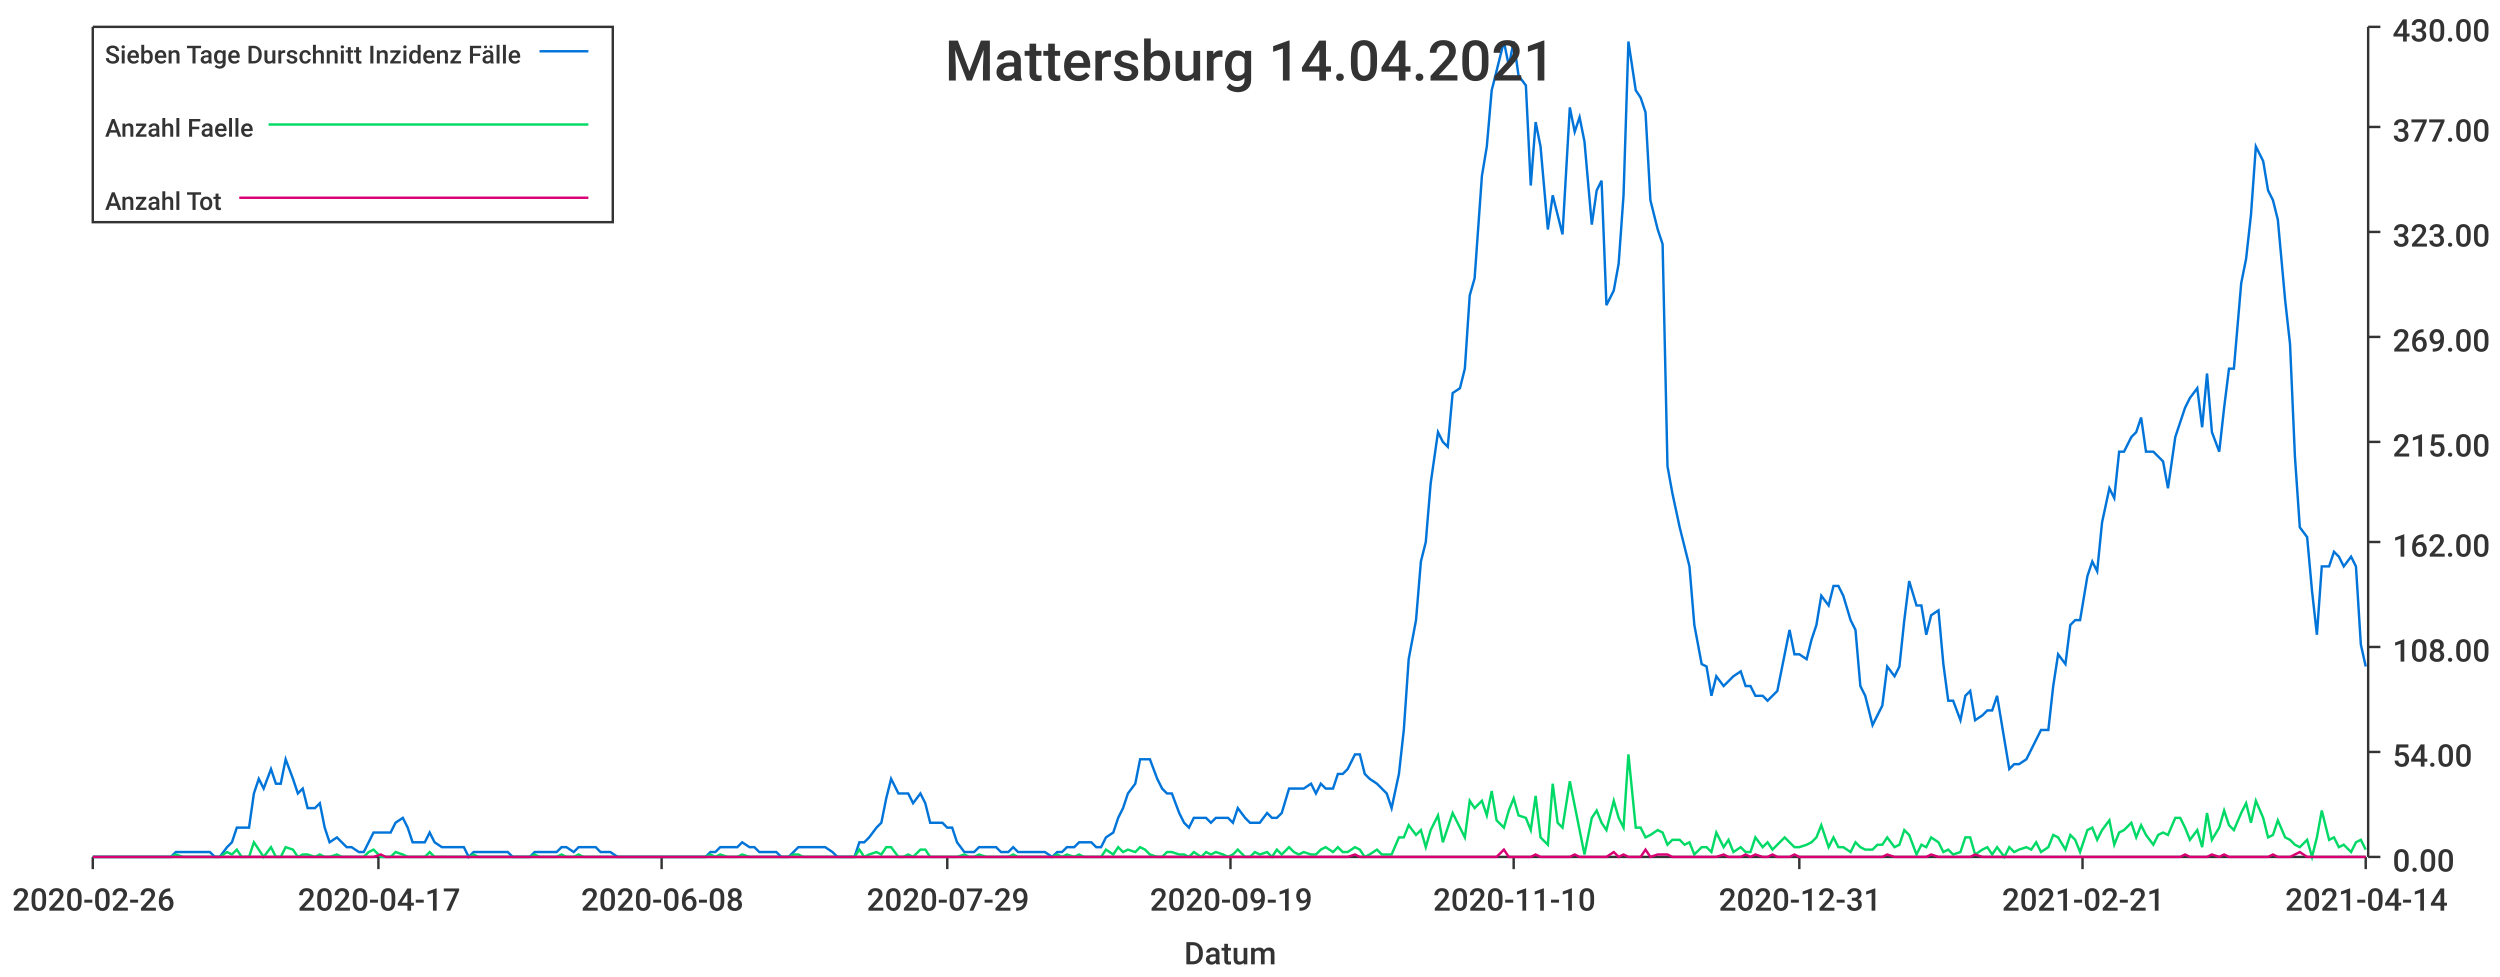
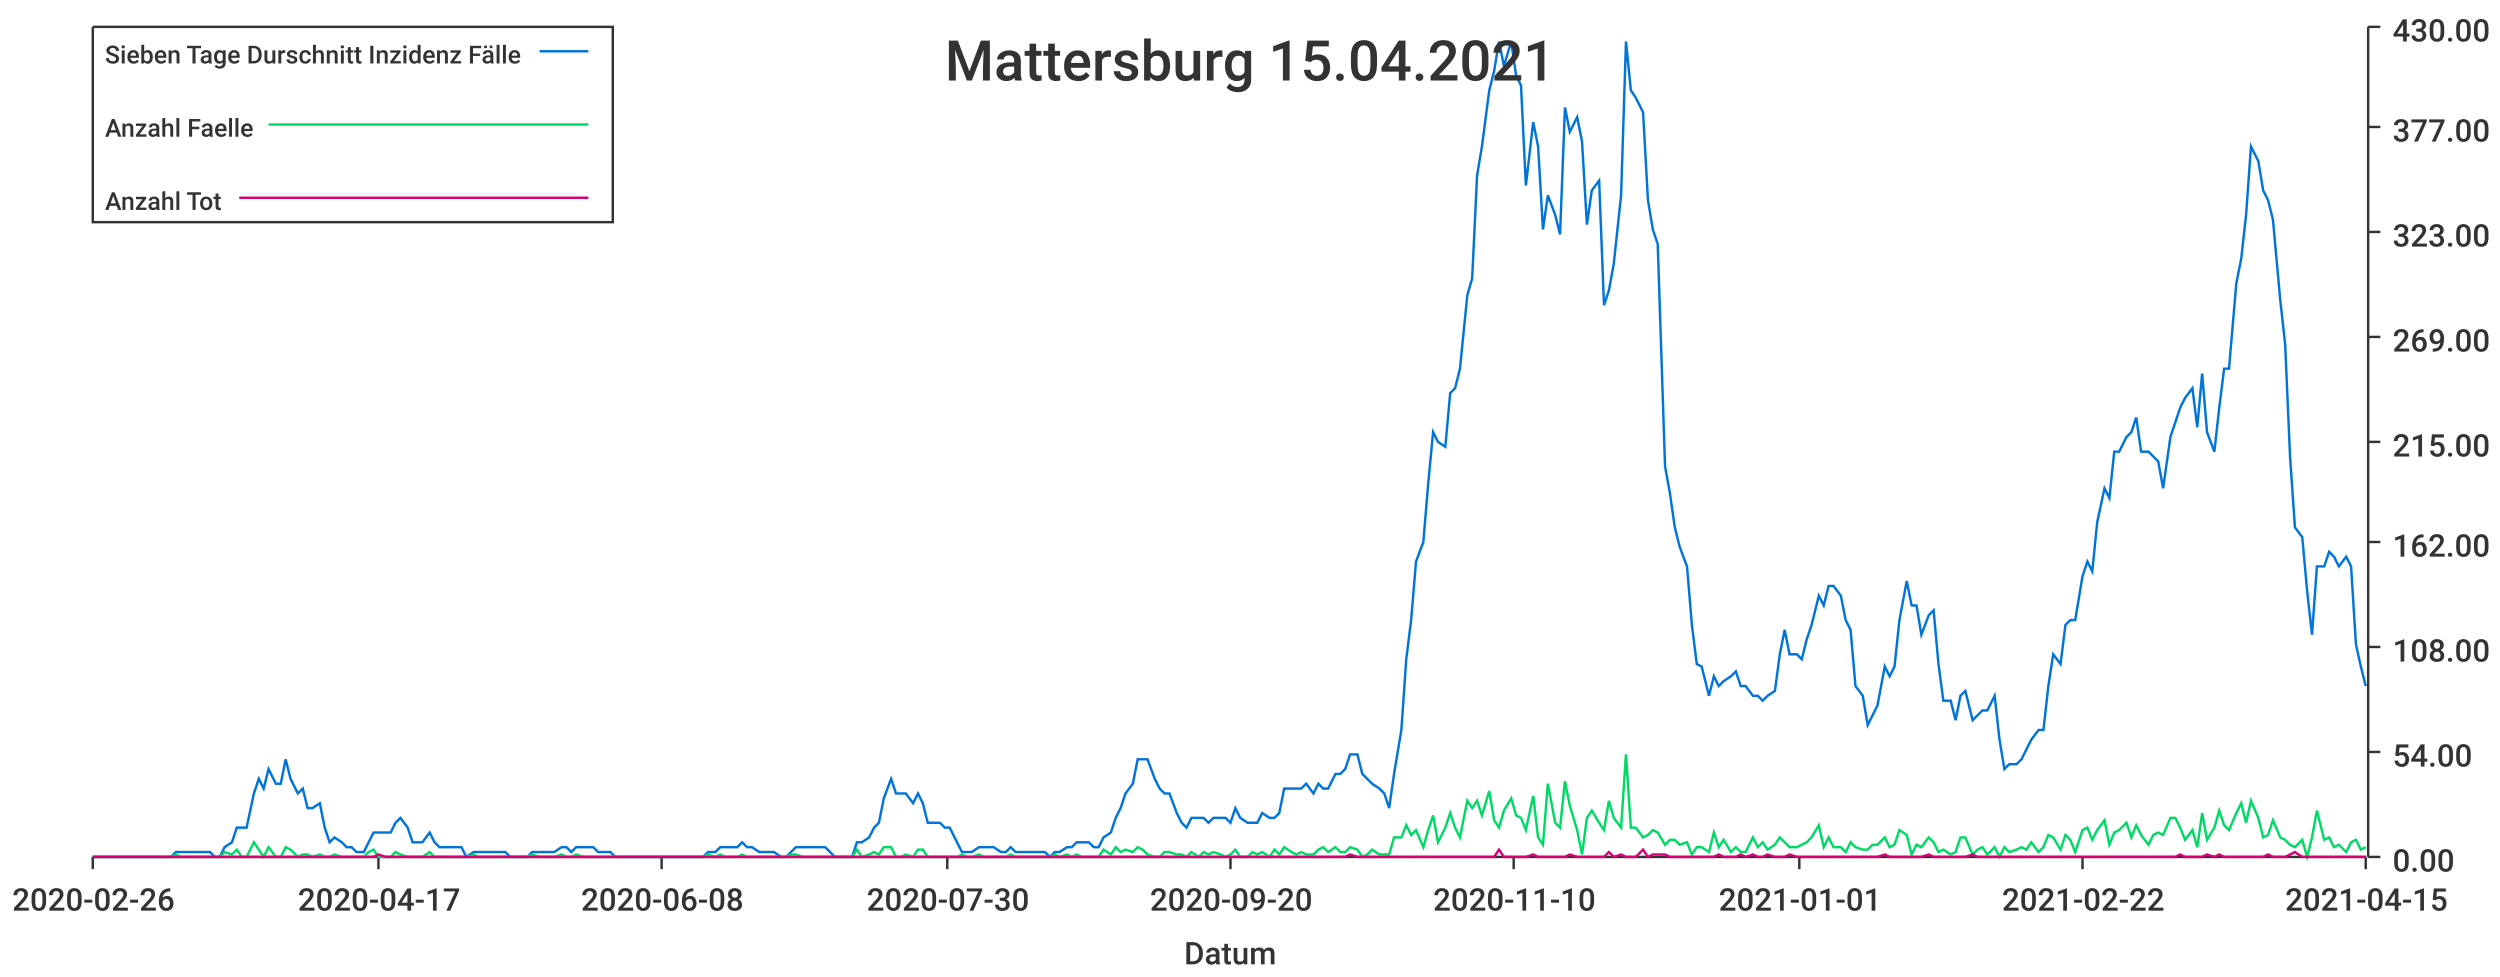
<svg xmlns="http://www.w3.org/2000/svg" width="1024" height="400">\n<path d="M 0 0 L 1024 0 L 1024 400 L 0 400 L 0 0" style="stroke-width:0;stroke:rgba(255,255,255,1.0);fill:rgba(255,255,255,1.0)" />
  <path d="M 38 11 L 969 11 L 969 351 L 38 351 L 38 11" style="stroke-width:0;stroke:rgba(255,255,255,1.0);fill:rgba(255,255,255,1.0)" />
  <path d="M 38 351 L 969 351" style="stroke-width:1;stroke:rgba(51,51,51,1.0);fill:none" />
  <path d="M 38 351 L 38 356" style="stroke-width:1;stroke:rgba(51,51,51,1.0);fill:none" />
  <text x="5" y="373" style="stroke-width:0;stroke:none;fill:rgba(51,51,51,1.0);font-size:12.8px;font-family:'Roboto Medium',sans-serif">2020-02-26</text>
  <path d="M 155 351 L 155 356" style="stroke-width:1;stroke:rgba(51,51,51,1.0);fill:none" />
  <text x="122" y="373" style="stroke-width:0;stroke:none;fill:rgba(51,51,51,1.0);font-size:12.8px;font-family:'Roboto Medium',sans-serif">2020-04-17</text>
  <path d="M 271 351 L 271 356" style="stroke-width:1;stroke:rgba(51,51,51,1.0);fill:none" />
  <text x="238" y="373" style="stroke-width:0;stroke:none;fill:rgba(51,51,51,1.0);font-size:12.8px;font-family:'Roboto Medium',sans-serif">2020-06-08</text>
  <path d="M 388 351 L 388 356" style="stroke-width:1;stroke:rgba(51,51,51,1.0);fill:none" />
-   <text x="355" y="373" style="stroke-width:0;stroke:none;fill:rgba(51,51,51,1.0);font-size:12.8px;font-family:'Roboto Medium',sans-serif">2020-07-29</text>
+   <text x="355" y="373" style="stroke-width:0;stroke:none;fill:rgba(51,51,51,1.0);font-size:12.8px;font-family:'Roboto Medium',sans-serif">2020-07-30</text>
  <path d="M 504 351 L 504 356" style="stroke-width:1;stroke:rgba(51,51,51,1.0);fill:none" />
-   <text x="471" y="373" style="stroke-width:0;stroke:none;fill:rgba(51,51,51,1.0);font-size:12.8px;font-family:'Roboto Medium',sans-serif">2020-09-19</text>
+   <text x="471" y="373" style="stroke-width:0;stroke:none;fill:rgba(51,51,51,1.0);font-size:12.8px;font-family:'Roboto Medium',sans-serif">2020-09-20</text>
  <path d="M 620 351 L 620 356" style="stroke-width:1;stroke:rgba(51,51,51,1.0);fill:none" />
  <text x="587" y="373" style="stroke-width:0;stroke:none;fill:rgba(51,51,51,1.0);font-size:12.8px;font-family:'Roboto Medium',sans-serif">2020-11-10</text>
  <path d="M 737 351 L 737 356" style="stroke-width:1;stroke:rgba(51,51,51,1.0);fill:none" />
-   <text x="704" y="373" style="stroke-width:0;stroke:none;fill:rgba(51,51,51,1.0);font-size:12.8px;font-family:'Roboto Medium',sans-serif">2020-12-31</text>
+   <text x="704" y="373" style="stroke-width:0;stroke:none;fill:rgba(51,51,51,1.0);font-size:12.8px;font-family:'Roboto Medium',sans-serif">2021-01-01</text>
  <path d="M 853 351 L 853 356" style="stroke-width:1;stroke:rgba(51,51,51,1.0);fill:none" />
-   <text x="820" y="373" style="stroke-width:0;stroke:none;fill:rgba(51,51,51,1.0);font-size:12.8px;font-family:'Roboto Medium',sans-serif">2021-02-21</text>
+   <text x="820" y="373" style="stroke-width:0;stroke:none;fill:rgba(51,51,51,1.0);font-size:12.8px;font-family:'Roboto Medium',sans-serif">2021-02-22</text>
  <path d="M 969 351 L 969 356" style="stroke-width:1;stroke:rgba(51,51,51,1.0);fill:none" />
-   <text x="936" y="373" style="stroke-width:0;stroke:none;fill:rgba(51,51,51,1.0);font-size:12.8px;font-family:'Roboto Medium',sans-serif">2021-04-14</text>
+   <text x="936" y="373" style="stroke-width:0;stroke:none;fill:rgba(51,51,51,1.0);font-size:12.8px;font-family:'Roboto Medium',sans-serif">2021-04-15</text>
  <text x="485" y="395" style="stroke-width:0;stroke:none;fill:rgba(51,51,51,1.0);font-size:12.8px;font-family:'Roboto Medium',sans-serif">Datum</text>
  <path d="M 970 351 L 970 11" style="stroke-width:1;stroke:rgba(51,51,51,1.0);fill:none" />
  <path d="M 970 351 L 975 351" style="stroke-width:1;stroke:rgba(51,51,51,1.0);fill:none" />
  <text x="980" y="357" style="stroke-width:0;stroke:none;fill:rgba(51,51,51,1.0);font-size:12.8px;font-family:'Roboto Medium',sans-serif">0.00</text>
  <path d="M 970 308 L 975 308" style="stroke-width:1;stroke:rgba(51,51,51,1.0);fill:none" />
  <text x="980" y="314" style="stroke-width:0;stroke:none;fill:rgba(51,51,51,1.0);font-size:12.8px;font-family:'Roboto Medium',sans-serif">54.00</text>
  <path d="M 970 265 L 975 265" style="stroke-width:1;stroke:rgba(51,51,51,1.0);fill:none" />
  <text x="980" y="271" style="stroke-width:0;stroke:none;fill:rgba(51,51,51,1.0);font-size:12.8px;font-family:'Roboto Medium',sans-serif">108.00</text>
  <path d="M 970 222 L 975 222" style="stroke-width:1;stroke:rgba(51,51,51,1.0);fill:none" />
  <text x="980" y="228" style="stroke-width:0;stroke:none;fill:rgba(51,51,51,1.0);font-size:12.8px;font-family:'Roboto Medium',sans-serif">162.00</text>
  <path d="M 970 181 L 975 181" style="stroke-width:1;stroke:rgba(51,51,51,1.0);fill:none" />
  <text x="980" y="187" style="stroke-width:0;stroke:none;fill:rgba(51,51,51,1.0);font-size:12.8px;font-family:'Roboto Medium',sans-serif">215.00</text>
  <path d="M 970 138 L 975 138" style="stroke-width:1;stroke:rgba(51,51,51,1.0);fill:none" />
  <text x="980" y="144" style="stroke-width:0;stroke:none;fill:rgba(51,51,51,1.0);font-size:12.8px;font-family:'Roboto Medium',sans-serif">269.00</text>
  <path d="M 970 95 L 975 95" style="stroke-width:1;stroke:rgba(51,51,51,1.0);fill:none" />
  <text x="980" y="101" style="stroke-width:0;stroke:none;fill:rgba(51,51,51,1.0);font-size:12.8px;font-family:'Roboto Medium',sans-serif">323.00</text>
  <path d="M 970 52 L 975 52" style="stroke-width:1;stroke:rgba(51,51,51,1.0);fill:none" />
  <text x="980" y="58" style="stroke-width:0;stroke:none;fill:rgba(51,51,51,1.0);font-size:12.8px;font-family:'Roboto Medium',sans-serif">377.00</text>
  <path d="M 970 11 L 975 11" style="stroke-width:1;stroke:rgba(51,51,51,1.0);fill:none" />
  <text x="980" y="17" style="stroke-width:0;stroke:none;fill:rgba(51,51,51,1.0);font-size:12.8px;font-family:'Roboto Medium',sans-serif">430.00</text>
-   <path d="M 38 351 L 41 351 L 43 351 L 45 351 L 48 351 L 50 351 L 52 351 L 54 351 L 57 351 L 59 351 L 61 351 L 63 351 L 66 351 L 68 351 L 70 351 L 72 349 L 75 349 L 77 349 L 79 349 L 81 349 L 84 349 L 86 349 L 88 351 L 90 351 L 93 347 L 95 345 L 97 339 L 99 339 L 102 339 L 104 325 L 106 319 L 108 323 L 111 315 L 113 321 L 115 321 L 117 311 L 120 319 L 122 325 L 124 323 L 126 331 L 129 331 L 131 329 L 133 339 L 135 345 L 138 343 L 140 345 L 142 347 L 144 347 L 147 349 L 149 349 L 151 345 L 153 341 L 156 341 L 158 341 L 160 341 L 162 337 L 165 335 L 167 339 L 169 345 L 171 345 L 174 345 L 176 341 L 178 345 L 181 347 L 183 347 L 185 347 L 187 347 L 190 347 L 192 351 L 194 349 L 196 349 L 199 349 L 201 349 L 203 349 L 205 349 L 208 349 L 210 351 L 212 351 L 214 351 L 217 351 L 219 349 L 221 349 L 223 349 L 226 349 L 228 349 L 230 347 L 232 347 L 235 349 L 237 347 L 239 347 L 241 347 L 244 347 L 246 349 L 248 349 L 250 349 L 253 351 L 255 351 L 257 351 L 259 351 L 262 351 L 264 351 L 266 351 L 268 351 L 271 351 L 273 351 L 275 351 L 277 351 L 280 351 L 282 351 L 284 351 L 286 351 L 289 351 L 291 349 L 293 349 L 295 347 L 298 347 L 300 347 L 302 347 L 304 345 L 307 347 L 309 347 L 311 349 L 314 349 L 316 349 L 318 349 L 320 351 L 323 351 L 325 349 L 327 347 L 329 347 L 332 347 L 334 347 L 336 347 L 338 347 L 341 349 L 343 351 L 345 351 L 347 351 L 350 351 L 352 345 L 354 345 L 356 343 L 359 339 L 361 337 L 363 327 L 365 319 L 368 325 L 370 325 L 372 325 L 374 329 L 377 325 L 379 329 L 381 337 L 383 337 L 386 337 L 388 339 L 390 339 L 392 345 L 395 349 L 397 349 L 399 349 L 401 347 L 404 347 L 406 347 L 408 347 L 410 349 L 413 349 L 415 347 L 417 349 L 419 349 L 422 349 L 424 349 L 426 349 L 428 349 L 431 351 L 433 349 L 435 349 L 437 347 L 440 347 L 442 345 L 444 345 L 447 345 L 449 347 L 451 347 L 453 343 L 456 341 L 458 335 L 460 331 L 462 325 L 465 321 L 467 311 L 469 311 L 471 311 L 474 319 L 476 323 L 478 325 L 480 325 L 483 333 L 485 337 L 487 339 L 489 335 L 492 335 L 494 335 L 496 337 L 498 335 L 501 335 L 503 335 L 505 337 L 507 331 L 510 335 L 512 337 L 514 337 L 516 337 L 519 333 L 521 335 L 523 335 L 525 333 L 528 323 L 530 323 L 532 323 L 534 323 L 537 321 L 539 325 L 541 321 L 543 323 L 546 323 L 548 317 L 550 317 L 552 315 L 555 309 L 557 309 L 559 317 L 561 319 L 564 321 L 566 323 L 568 325 L 570 331 L 573 317 L 575 299 L 577 270 L 580 254 L 582 230 L 584 222 L 586 198 L 589 177 L 591 181 L 593 183 L 595 161 L 598 159 L 600 151 L 602 121 L 604 114 L 607 72 L 609 60 L 611 37 L 613 29 L 616 17 L 618 27 L 620 17 L 622 31 L 625 35 L 627 76 L 629 50 L 631 60 L 634 94 L 636 80 L 638 88 L 640 96 L 643 44 L 645 54 L 647 48 L 649 58 L 652 92 L 654 78 L 656 74 L 658 125 L 661 119 L 663 108 L 665 80 L 667 17 L 670 37 L 672 40 L 674 46 L 676 82 L 679 94 L 681 100 L 683 191 L 685 202 L 688 216 L 690 224 L 692 232 L 694 256 L 697 272 L 699 273 L 701 285 L 703 277 L 706 281 L 708 279 L 710 277 L 713 275 L 715 281 L 717 281 L 719 285 L 722 285 L 724 287 L 726 285 L 728 283 L 731 268 L 733 258 L 735 268 L 737 268 L 740 270 L 742 262 L 744 256 L 746 244 L 749 248 L 751 240 L 753 240 L 755 244 L 758 254 L 760 258 L 762 281 L 764 285 L 767 297 L 769 293 L 771 289 L 773 273 L 776 277 L 778 273 L 780 254 L 782 238 L 785 248 L 787 248 L 789 260 L 791 252 L 794 250 L 796 272 L 798 287 L 800 287 L 803 295 L 805 285 L 807 283 L 809 295 L 812 293 L 814 291 L 816 291 L 818 285 L 821 303 L 823 315 L 825 313 L 827 313 L 830 311 L 832 307 L 834 303 L 836 299 L 839 299 L 841 281 L 843 268 L 846 272 L 848 256 L 850 254 L 852 254 L 855 236 L 857 230 L 859 234 L 861 214 L 864 200 L 866 204 L 868 185 L 870 185 L 873 179 L 875 177 L 877 171 L 879 185 L 882 185 L 884 187 L 886 189 L 888 200 L 891 179 L 893 173 L 895 167 L 897 163 L 900 159 L 902 175 L 904 153 L 906 177 L 909 185 L 911 167 L 913 151 L 915 151 L 918 116 L 920 106 L 922 88 L 924 60 L 927 66 L 929 78 L 931 82 L 933 90 L 936 123 L 938 141 L 940 187 L 942 216 L 945 220 L 947 242 L 949 260 L 951 232 L 954 232 L 956 226 L 958 228 L 960 232 L 963 228 L 965 232 L 967 264 L 969 273" style="stroke-width:1;stroke:rgba(0,116,217,1.0);fill:none" />
-   <path d="M 38 351 L 41 351 L 43 351 L 45 351 L 48 351 L 50 351 L 52 351 L 54 351 L 57 351 L 59 351 L 61 351 L 63 351 L 66 351 L 68 351 L 70 351 L 72 350 L 75 351 L 77 351 L 79 351 L 81 351 L 84 351 L 86 351 L 88 351 L 90 351 L 93 349 L 95 350 L 97 348 L 99 351 L 102 351 L 104 345 L 106 348 L 108 351 L 111 347 L 113 351 L 115 351 L 117 347 L 120 348 L 122 351 L 124 350 L 126 350 L 129 351 L 131 350 L 133 351 L 135 351 L 138 350 L 140 351 L 142 351 L 144 351 L 147 351 L 149 351 L 151 349 L 153 348 L 156 351 L 158 351 L 160 351 L 162 349 L 165 350 L 167 351 L 169 351 L 171 351 L 174 351 L 176 349 L 178 351 L 181 351 L 183 351 L 185 351 L 187 351 L 190 351 L 192 351 L 194 350 L 196 351 L 199 351 L 201 351 L 203 351 L 205 351 L 208 351 L 210 351 L 212 351 L 214 351 L 217 351 L 219 350 L 221 351 L 223 351 L 226 351 L 228 351 L 230 350 L 232 351 L 235 351 L 237 350 L 239 351 L 241 351 L 244 351 L 246 351 L 248 351 L 250 351 L 253 351 L 255 351 L 257 351 L 259 351 L 262 351 L 264 351 L 266 351 L 268 351 L 271 351 L 273 351 L 275 351 L 277 351 L 280 351 L 282 351 L 284 351 L 286 351 L 289 351 L 291 350 L 293 351 L 295 350 L 298 351 L 300 351 L 302 351 L 304 350 L 307 351 L 309 351 L 311 351 L 314 351 L 316 351 L 318 351 L 320 351 L 323 351 L 325 350 L 327 350 L 329 351 L 332 351 L 334 351 L 336 351 L 338 351 L 341 351 L 343 351 L 345 351 L 347 351 L 350 351 L 352 348 L 354 351 L 356 350 L 359 349 L 361 350 L 363 347 L 365 347 L 368 351 L 370 351 L 372 350 L 374 351 L 377 348 L 379 348 L 381 351 L 383 351 L 386 351 L 388 351 L 390 351 L 392 351 L 395 350 L 397 351 L 399 351 L 401 350 L 404 351 L 406 351 L 408 351 L 410 351 L 413 351 L 415 350 L 417 351 L 419 351 L 422 351 L 424 351 L 426 351 L 428 351 L 431 351 L 433 350 L 435 351 L 437 350 L 440 351 L 442 350 L 444 351 L 447 351 L 449 351 L 451 351 L 453 348 L 456 350 L 458 347 L 460 349 L 462 348 L 465 349 L 467 347 L 469 348 L 471 350 L 474 351 L 476 351 L 478 349 L 480 349 L 483 350 L 485 350 L 487 351 L 489 349 L 492 351 L 494 349 L 496 350 L 498 349 L 501 350 L 503 351 L 505 350 L 507 348 L 510 351 L 512 351 L 514 349 L 516 350 L 519 349 L 521 351 L 523 348 L 525 350 L 528 347 L 530 349 L 532 350 L 534 349 L 537 350 L 539 350 L 541 348 L 543 347 L 546 349 L 548 347 L 550 349 L 552 349 L 555 347 L 557 348 L 559 351 L 561 350 L 564 348 L 566 350 L 568 350 L 570 350 L 573 343 L 575 343 L 577 338 L 580 342 L 582 340 L 584 347 L 586 340 L 589 334 L 591 345 L 593 339 L 595 333 L 598 339 L 600 343 L 602 328 L 604 331 L 607 328 L 609 334 L 611 324 L 613 336 L 616 339 L 618 332 L 620 327 L 622 334 L 625 335 L 627 340 L 629 326 L 631 343 L 634 346 L 636 321 L 638 337 L 640 339 L 643 320 L 645 330 L 647 340 L 649 350 L 652 335 L 654 332 L 656 337 L 658 340 L 661 328 L 663 335 L 665 339 L 667 309 L 670 339 L 672 339 L 674 343 L 676 342 L 679 340 L 681 341 L 683 346 L 685 344 L 688 344 L 690 346 L 692 345 L 694 350 L 697 347 L 699 347 L 701 349 L 703 341 L 706 347 L 708 344 L 710 349 L 713 347 L 715 349 L 717 349 L 719 343 L 722 347 L 724 345 L 726 348 L 728 346 L 731 343 L 733 345 L 735 347 L 737 347 L 740 346 L 742 345 L 744 343 L 746 338 L 749 347 L 751 343 L 753 347 L 755 347 L 758 349 L 760 345 L 762 347 L 764 348 L 767 348 L 769 346 L 771 346 L 773 343 L 776 347 L 778 346 L 780 340 L 782 342 L 785 350 L 787 346 L 789 347 L 791 343 L 794 345 L 796 349 L 798 348 L 800 350 L 803 349 L 805 343 L 807 343 L 809 350 L 812 348 L 814 347 L 816 350 L 818 347 L 821 351 L 823 347 L 825 349 L 827 348 L 830 347 L 832 348 L 834 345 L 836 349 L 839 347 L 841 342 L 843 343 L 846 348 L 848 342 L 850 344 L 852 349 L 855 340 L 857 339 L 859 344 L 861 340 L 864 336 L 866 346 L 868 341 L 870 340 L 873 337 L 875 343 L 877 338 L 879 342 L 882 346 L 884 342 L 886 341 L 888 342 L 891 335 L 893 335 L 895 339 L 897 344 L 900 340 L 902 347 L 904 333 L 906 344 L 909 339 L 911 332 L 913 338 L 915 340 L 918 333 L 920 329 L 922 337 L 924 328 L 927 335 L 929 343 L 931 342 L 933 336 L 936 343 L 938 344 L 940 346 L 942 347 L 945 344 L 947 351 L 949 343 L 951 332 L 954 344 L 956 343 L 958 347 L 960 346 L 963 349 L 965 345 L 967 344 L 969 348" style="stroke-width:1;stroke:rgba(0,217,101,1.0);fill:none" />
-   <path d="M 38 351 L 41 351 L 43 351 L 45 351 L 48 351 L 50 351 L 52 351 L 54 351 L 57 351 L 59 351 L 61 351 L 63 351 L 66 351 L 68 351 L 70 351 L 72 351 L 75 351 L 77 351 L 79 351 L 81 351 L 84 351 L 86 351 L 88 351 L 90 351 L 93 351 L 95 351 L 97 351 L 99 351 L 102 351 L 104 351 L 106 351 L 108 351 L 111 351 L 113 351 L 115 351 L 117 351 L 120 351 L 122 351 L 124 351 L 126 351 L 129 351 L 131 351 L 133 351 L 135 351 L 138 351 L 140 351 L 142 351 L 144 351 L 147 351 L 149 351 L 151 351 L 153 351 L 156 350 L 158 351 L 160 351 L 162 351 L 165 351 L 167 351 L 169 351 L 171 351 L 174 351 L 176 351 L 178 351 L 181 351 L 183 351 L 185 351 L 187 351 L 190 351 L 192 351 L 194 351 L 196 351 L 199 351 L 201 351 L 203 351 L 205 351 L 208 351 L 210 351 L 212 351 L 214 351 L 217 351 L 219 351 L 221 351 L 223 351 L 226 351 L 228 351 L 230 351 L 232 351 L 235 351 L 237 351 L 239 351 L 241 351 L 244 351 L 246 351 L 248 351 L 250 351 L 253 351 L 255 351 L 257 351 L 259 351 L 262 351 L 264 351 L 266 351 L 268 351 L 271 351 L 273 351 L 275 351 L 277 351 L 280 351 L 282 351 L 284 351 L 286 351 L 289 351 L 291 351 L 293 351 L 295 351 L 298 351 L 300 351 L 302 351 L 304 351 L 307 351 L 309 351 L 311 351 L 314 351 L 316 351 L 318 351 L 320 351 L 323 351 L 325 351 L 327 351 L 329 351 L 332 351 L 334 351 L 336 351 L 338 351 L 341 351 L 343 351 L 345 351 L 347 351 L 350 351 L 352 351 L 354 351 L 356 351 L 359 351 L 361 351 L 363 351 L 365 351 L 368 351 L 370 351 L 372 351 L 374 351 L 377 351 L 379 351 L 381 351 L 383 351 L 386 351 L 388 351 L 390 351 L 392 351 L 395 351 L 397 351 L 399 351 L 401 351 L 404 351 L 406 351 L 408 351 L 410 351 L 413 351 L 415 351 L 417 351 L 419 351 L 422 351 L 424 351 L 426 351 L 428 351 L 431 351 L 433 351 L 435 351 L 437 351 L 440 351 L 442 351 L 444 351 L 447 351 L 449 351 L 451 351 L 453 351 L 456 351 L 458 351 L 460 351 L 462 351 L 465 351 L 467 351 L 469 351 L 471 351 L 474 351 L 476 351 L 478 351 L 480 351 L 483 351 L 485 351 L 487 351 L 489 351 L 492 351 L 494 351 L 496 351 L 498 351 L 501 351 L 503 351 L 505 351 L 507 351 L 510 351 L 512 351 L 514 351 L 516 351 L 519 351 L 521 351 L 523 351 L 525 351 L 528 351 L 530 351 L 532 351 L 534 351 L 537 351 L 539 351 L 541 351 L 543 351 L 546 351 L 548 351 L 550 351 L 552 351 L 555 350 L 557 351 L 559 351 L 561 351 L 564 351 L 566 351 L 568 351 L 570 351 L 573 351 L 575 351 L 577 351 L 580 351 L 582 351 L 584 351 L 586 351 L 589 351 L 591 351 L 593 351 L 595 351 L 598 351 L 600 351 L 602 351 L 604 351 L 607 351 L 609 351 L 611 351 L 613 351 L 616 348 L 618 351 L 620 351 L 622 351 L 625 351 L 627 351 L 629 350 L 631 351 L 634 351 L 636 351 L 638 351 L 640 351 L 643 351 L 645 350 L 647 351 L 649 351 L 652 351 L 654 351 L 656 351 L 658 351 L 661 349 L 663 351 L 665 350 L 667 351 L 670 351 L 672 351 L 674 348 L 676 351 L 679 350 L 681 350 L 683 350 L 685 351 L 688 351 L 690 351 L 692 351 L 694 351 L 697 351 L 699 351 L 701 351 L 703 351 L 706 350 L 708 351 L 710 351 L 713 351 L 715 350 L 717 351 L 719 350 L 722 351 L 724 351 L 726 350 L 728 351 L 731 351 L 733 351 L 735 350 L 737 351 L 740 351 L 742 351 L 744 351 L 746 351 L 749 351 L 751 351 L 753 351 L 755 351 L 758 351 L 760 351 L 762 351 L 764 351 L 767 351 L 769 351 L 771 351 L 773 350 L 776 351 L 778 351 L 780 351 L 782 351 L 785 351 L 787 351 L 789 351 L 791 350 L 794 351 L 796 351 L 798 351 L 800 351 L 803 351 L 805 351 L 807 351 L 809 350 L 812 351 L 814 351 L 816 351 L 818 351 L 821 351 L 823 351 L 825 351 L 827 351 L 830 351 L 832 351 L 834 351 L 836 351 L 839 351 L 841 351 L 843 351 L 846 351 L 848 351 L 850 351 L 852 351 L 855 351 L 857 351 L 859 351 L 861 351 L 864 351 L 866 351 L 868 351 L 870 351 L 873 351 L 875 351 L 877 351 L 879 351 L 882 351 L 884 351 L 886 351 L 888 351 L 891 351 L 893 351 L 895 350 L 897 351 L 900 351 L 902 351 L 904 351 L 906 350 L 909 351 L 911 350 L 913 351 L 915 351 L 918 351 L 920 351 L 922 351 L 924 351 L 927 351 L 929 351 L 931 350 L 933 351 L 936 351 L 938 351 L 940 350 L 942 349 L 945 351 L 947 351 L 949 351 L 951 351 L 954 351 L 956 351 L 958 351 L 960 351 L 963 351 L 965 351 L 967 351 L 969 351" style="stroke-width:1;stroke:rgba(217,0,116,1.0);fill:none" />
-   <text x="387" y="33" style="stroke-width:0;stroke:none;fill:rgba(51,51,51,1.0);font-size:23.0px;font-family:'Roboto Medium',sans-serif">Mattersburg 14.04.2021</text>
+   <path d="M 38 351 L 41 351 L 43 351 L 45 351 L 47 351 L 50 351 L 52 351 L 54 351 L 56 351 L 59 351 L 61 351 L 63 351 L 65 351 L 68 351 L 70 351 L 72 349 L 74 349 L 77 349 L 79 349 L 81 349 L 83 349 L 86 349 L 88 351 L 90 351 L 92 347 L 95 345 L 97 339 L 99 339 L 101 339 L 104 325 L 106 319 L 108 323 L 110 315 L 113 321 L 115 321 L 117 311 L 119 319 L 122 325 L 124 323 L 126 331 L 128 331 L 131 329 L 133 339 L 135 345 L 137 343 L 140 345 L 142 347 L 144 347 L 146 349 L 149 349 L 151 345 L 153 341 L 155 341 L 158 341 L 160 341 L 162 337 L 164 335 L 167 339 L 169 345 L 171 345 L 173 345 L 176 341 L 178 345 L 180 347 L 182 347 L 185 347 L 187 347 L 189 347 L 191 351 L 194 349 L 196 349 L 198 349 L 200 349 L 203 349 L 205 349 L 207 349 L 209 351 L 212 351 L 214 351 L 216 351 L 218 349 L 221 349 L 223 349 L 225 349 L 227 349 L 230 347 L 232 347 L 234 349 L 236 347 L 239 347 L 241 347 L 243 347 L 245 349 L 248 349 L 250 349 L 252 351 L 254 351 L 257 351 L 259 351 L 261 351 L 263 351 L 266 351 L 268 351 L 270 351 L 272 351 L 275 351 L 277 351 L 279 351 L 281 351 L 284 351 L 286 351 L 288 351 L 290 349 L 293 349 L 295 347 L 297 347 L 299 347 L 302 347 L 304 345 L 306 347 L 308 347 L 311 349 L 313 349 L 315 349 L 317 349 L 320 351 L 322 351 L 324 349 L 326 347 L 329 347 L 331 347 L 333 347 L 335 347 L 338 347 L 340 349 L 342 351 L 344 351 L 347 351 L 349 351 L 351 345 L 353 345 L 356 343 L 358 339 L 360 337 L 362 327 L 365 319 L 367 325 L 369 325 L 371 325 L 374 329 L 376 325 L 378 329 L 380 337 L 383 337 L 385 337 L 387 339 L 389 339 L 392 345 L 394 349 L 396 349 L 398 349 L 401 347 L 403 347 L 405 347 L 407 347 L 410 349 L 412 349 L 414 347 L 416 349 L 419 349 L 421 349 L 423 349 L 425 349 L 428 349 L 430 351 L 432 349 L 434 349 L 437 347 L 439 347 L 441 345 L 443 345 L 446 345 L 448 347 L 450 347 L 452 343 L 455 341 L 457 335 L 459 331 L 461 325 L 464 321 L 466 311 L 468 311 L 470 311 L 473 319 L 475 323 L 477 325 L 479 325 L 482 333 L 484 337 L 486 339 L 488 335 L 491 335 L 493 335 L 495 337 L 497 335 L 500 335 L 502 335 L 504 337 L 506 331 L 508 335 L 511 337 L 513 337 L 515 337 L 517 333 L 520 335 L 522 335 L 524 333 L 526 323 L 529 323 L 531 323 L 533 323 L 535 321 L 538 325 L 540 321 L 542 323 L 544 323 L 547 317 L 549 317 L 551 315 L 553 309 L 556 309 L 558 317 L 560 319 L 562 321 L 565 323 L 567 325 L 569 331 L 571 317 L 574 299 L 576 270 L 578 254 L 580 230 L 583 222 L 585 198 L 587 177 L 589 181 L 592 183 L 594 161 L 596 159 L 598 151 L 601 121 L 603 114 L 605 72 L 607 60 L 610 37 L 612 29 L 614 17 L 616 27 L 619 17 L 621 31 L 623 35 L 625 76 L 628 50 L 630 60 L 632 94 L 634 80 L 637 88 L 639 96 L 641 44 L 643 54 L 646 48 L 648 58 L 650 92 L 652 78 L 655 74 L 657 125 L 659 119 L 661 108 L 664 80 L 666 17 L 668 37 L 670 40 L 673 46 L 675 82 L 677 94 L 679 100 L 682 191 L 684 202 L 686 216 L 688 224 L 691 232 L 693 256 L 695 272 L 697 273 L 700 285 L 702 277 L 704 281 L 706 279 L 709 277 L 711 275 L 713 281 L 715 281 L 718 285 L 720 285 L 722 287 L 724 285 L 727 283 L 729 268 L 731 258 L 733 268 L 736 268 L 738 270 L 740 262 L 742 256 L 745 244 L 747 248 L 749 240 L 751 240 L 754 244 L 756 254 L 758 258 L 760 281 L 763 285 L 765 297 L 767 293 L 769 289 L 772 273 L 774 277 L 776 273 L 778 254 L 781 238 L 783 248 L 785 248 L 787 260 L 790 252 L 792 250 L 794 272 L 796 287 L 799 287 L 801 295 L 803 285 L 805 283 L 808 295 L 810 293 L 812 291 L 814 291 L 817 285 L 819 303 L 821 315 L 823 313 L 826 313 L 828 311 L 830 307 L 832 303 L 835 299 L 837 299 L 839 281 L 841 268 L 844 272 L 846 256 L 848 254 L 850 254 L 853 236 L 855 230 L 857 234 L 859 214 L 862 200 L 864 204 L 866 185 L 868 185 L 871 179 L 873 177 L 875 171 L 877 185 L 880 185 L 882 187 L 884 189 L 886 200 L 889 179 L 891 173 L 893 167 L 895 163 L 898 159 L 900 175 L 902 153 L 904 177 L 907 185 L 909 167 L 911 151 L 913 151 L 916 116 L 918 106 L 920 88 L 922 60 L 925 66 L 927 78 L 929 82 L 931 90 L 934 123 L 936 141 L 938 187 L 940 216 L 943 220 L 945 242 L 947 260 L 949 232 L 952 232 L 954 226 L 956 228 L 958 232 L 961 228 L 963 232 L 965 264 L 967 273 L 969 281" style="stroke-width:1;stroke:rgba(0,116,217,1.0);fill:none" />
+   <path d="M 38 351 L 41 351 L 43 351 L 45 351 L 47 351 L 50 351 L 52 351 L 54 351 L 56 351 L 59 351 L 61 351 L 63 351 L 65 351 L 68 351 L 70 351 L 72 350 L 74 351 L 77 351 L 79 351 L 81 351 L 83 351 L 86 351 L 88 351 L 90 351 L 92 349 L 95 350 L 97 348 L 99 351 L 101 351 L 104 345 L 106 348 L 108 351 L 110 347 L 113 351 L 115 351 L 117 347 L 119 348 L 122 351 L 124 350 L 126 350 L 128 351 L 131 350 L 133 351 L 135 351 L 137 350 L 140 351 L 142 351 L 144 351 L 146 351 L 149 351 L 151 349 L 153 348 L 155 351 L 158 351 L 160 351 L 162 349 L 164 350 L 167 351 L 169 351 L 171 351 L 173 351 L 176 349 L 178 351 L 180 351 L 182 351 L 185 351 L 187 351 L 189 351 L 191 351 L 194 350 L 196 351 L 198 351 L 200 351 L 203 351 L 205 351 L 207 351 L 209 351 L 212 351 L 214 351 L 216 351 L 218 350 L 221 351 L 223 351 L 225 351 L 227 351 L 230 350 L 232 351 L 234 351 L 236 350 L 239 351 L 241 351 L 243 351 L 245 351 L 248 351 L 250 351 L 252 351 L 254 351 L 257 351 L 259 351 L 261 351 L 263 351 L 266 351 L 268 351 L 270 351 L 272 351 L 275 351 L 277 351 L 279 351 L 281 351 L 284 351 L 286 351 L 288 351 L 290 350 L 293 351 L 295 350 L 297 351 L 299 351 L 302 351 L 304 350 L 306 351 L 308 351 L 311 351 L 313 351 L 315 351 L 317 351 L 320 351 L 322 351 L 324 350 L 326 350 L 329 351 L 331 351 L 333 351 L 335 351 L 338 351 L 340 351 L 342 351 L 344 351 L 347 351 L 349 351 L 351 348 L 353 351 L 356 350 L 358 349 L 360 350 L 362 347 L 365 347 L 367 351 L 369 351 L 371 350 L 374 351 L 376 348 L 378 348 L 380 351 L 383 351 L 385 351 L 387 351 L 389 351 L 392 351 L 394 350 L 396 351 L 398 351 L 401 350 L 403 351 L 405 351 L 407 351 L 410 351 L 412 351 L 414 350 L 416 351 L 419 351 L 421 351 L 423 351 L 425 351 L 428 351 L 430 351 L 432 350 L 434 351 L 437 350 L 439 351 L 441 350 L 443 351 L 446 351 L 448 351 L 450 351 L 452 348 L 455 350 L 457 347 L 459 349 L 461 348 L 464 349 L 466 347 L 468 348 L 470 350 L 473 351 L 475 351 L 477 349 L 479 349 L 482 350 L 484 350 L 486 351 L 488 349 L 491 351 L 493 349 L 495 350 L 497 349 L 500 350 L 502 351 L 504 350 L 506 348 L 508 351 L 511 351 L 513 349 L 515 350 L 517 349 L 520 351 L 522 348 L 524 350 L 526 347 L 529 349 L 531 350 L 533 349 L 535 350 L 538 350 L 540 348 L 542 347 L 544 349 L 547 347 L 549 349 L 551 349 L 553 347 L 556 348 L 558 351 L 560 350 L 562 348 L 565 350 L 567 350 L 569 350 L 571 343 L 574 343 L 576 338 L 578 342 L 580 340 L 583 347 L 585 340 L 587 334 L 589 345 L 592 339 L 594 333 L 596 339 L 598 343 L 601 328 L 603 331 L 605 328 L 607 334 L 610 324 L 612 336 L 614 339 L 616 332 L 619 327 L 621 334 L 623 335 L 625 340 L 628 326 L 630 343 L 632 346 L 634 321 L 637 337 L 639 339 L 641 320 L 643 330 L 646 340 L 648 350 L 650 335 L 652 332 L 655 337 L 657 340 L 659 328 L 661 335 L 664 339 L 666 309 L 668 339 L 670 339 L 673 343 L 675 342 L 677 340 L 679 341 L 682 346 L 684 344 L 686 344 L 688 346 L 691 345 L 693 350 L 695 347 L 697 347 L 700 349 L 702 341 L 704 347 L 706 344 L 709 349 L 711 347 L 713 349 L 715 349 L 718 343 L 720 347 L 722 345 L 724 348 L 727 346 L 729 343 L 731 345 L 733 347 L 736 347 L 738 346 L 740 345 L 742 343 L 745 338 L 747 347 L 749 343 L 751 347 L 754 347 L 756 349 L 758 345 L 760 347 L 763 348 L 765 348 L 767 346 L 769 346 L 772 343 L 774 347 L 776 346 L 778 340 L 781 342 L 783 350 L 785 346 L 787 347 L 790 343 L 792 345 L 794 349 L 796 348 L 799 350 L 801 349 L 803 343 L 805 343 L 808 350 L 810 348 L 812 347 L 814 350 L 817 347 L 819 351 L 821 347 L 823 349 L 826 348 L 828 347 L 830 348 L 832 345 L 835 349 L 837 347 L 839 342 L 841 343 L 844 348 L 846 342 L 848 344 L 850 349 L 853 340 L 855 339 L 857 344 L 859 340 L 862 336 L 864 346 L 866 341 L 868 340 L 871 337 L 873 343 L 875 338 L 877 342 L 880 346 L 882 342 L 884 341 L 886 342 L 889 335 L 891 335 L 893 339 L 895 344 L 898 340 L 900 347 L 902 333 L 904 344 L 907 339 L 909 332 L 911 338 L 913 340 L 916 333 L 918 329 L 920 337 L 922 328 L 925 335 L 927 343 L 929 342 L 931 336 L 934 343 L 936 344 L 938 346 L 940 347 L 943 344 L 945 351 L 947 343 L 949 332 L 952 344 L 954 343 L 956 347 L 958 346 L 961 349 L 963 345 L 965 344 L 967 348 L 969 347" style="stroke-width:1;stroke:rgba(0,217,101,1.0);fill:none" />
+   <path d="M 38 351 L 41 351 L 43 351 L 45 351 L 47 351 L 50 351 L 52 351 L 54 351 L 56 351 L 59 351 L 61 351 L 63 351 L 65 351 L 68 351 L 70 351 L 72 351 L 74 351 L 77 351 L 79 351 L 81 351 L 83 351 L 86 351 L 88 351 L 90 351 L 92 351 L 95 351 L 97 351 L 99 351 L 101 351 L 104 351 L 106 351 L 108 351 L 110 351 L 113 351 L 115 351 L 117 351 L 119 351 L 122 351 L 124 351 L 126 351 L 128 351 L 131 351 L 133 351 L 135 351 L 137 351 L 140 351 L 142 351 L 144 351 L 146 351 L 149 351 L 151 351 L 153 351 L 155 350 L 158 351 L 160 351 L 162 351 L 164 351 L 167 351 L 169 351 L 171 351 L 173 351 L 176 351 L 178 351 L 180 351 L 182 351 L 185 351 L 187 351 L 189 351 L 191 351 L 194 351 L 196 351 L 198 351 L 200 351 L 203 351 L 205 351 L 207 351 L 209 351 L 212 351 L 214 351 L 216 351 L 218 351 L 221 351 L 223 351 L 225 351 L 227 351 L 230 351 L 232 351 L 234 351 L 236 351 L 239 351 L 241 351 L 243 351 L 245 351 L 248 351 L 250 351 L 252 351 L 254 351 L 257 351 L 259 351 L 261 351 L 263 351 L 266 351 L 268 351 L 270 351 L 272 351 L 275 351 L 277 351 L 279 351 L 281 351 L 284 351 L 286 351 L 288 351 L 290 351 L 293 351 L 295 351 L 297 351 L 299 351 L 302 351 L 304 351 L 306 351 L 308 351 L 311 351 L 313 351 L 315 351 L 317 351 L 320 351 L 322 351 L 324 351 L 326 351 L 329 351 L 331 351 L 333 351 L 335 351 L 338 351 L 340 351 L 342 351 L 344 351 L 347 351 L 349 351 L 351 351 L 353 351 L 356 351 L 358 351 L 360 351 L 362 351 L 365 351 L 367 351 L 369 351 L 371 351 L 374 351 L 376 351 L 378 351 L 380 351 L 383 351 L 385 351 L 387 351 L 389 351 L 392 351 L 394 351 L 396 351 L 398 351 L 401 351 L 403 351 L 405 351 L 407 351 L 410 351 L 412 351 L 414 351 L 416 351 L 419 351 L 421 351 L 423 351 L 425 351 L 428 351 L 430 351 L 432 351 L 434 351 L 437 351 L 439 351 L 441 351 L 443 351 L 446 351 L 448 351 L 450 351 L 452 351 L 455 351 L 457 351 L 459 351 L 461 351 L 464 351 L 466 351 L 468 351 L 470 351 L 473 351 L 475 351 L 477 351 L 479 351 L 482 351 L 484 351 L 486 351 L 488 351 L 491 351 L 493 351 L 495 351 L 497 351 L 500 351 L 502 351 L 504 351 L 506 351 L 508 351 L 511 351 L 513 351 L 515 351 L 517 351 L 520 351 L 522 351 L 524 351 L 526 351 L 529 351 L 531 351 L 533 351 L 535 351 L 538 351 L 540 351 L 542 351 L 544 351 L 547 351 L 549 351 L 551 351 L 553 350 L 556 351 L 558 351 L 560 351 L 562 351 L 565 351 L 567 351 L 569 351 L 571 351 L 574 351 L 576 351 L 578 351 L 580 351 L 583 351 L 585 351 L 587 351 L 589 351 L 592 351 L 594 351 L 596 351 L 598 351 L 601 351 L 603 351 L 605 351 L 607 351 L 610 351 L 612 351 L 614 348 L 616 351 L 619 351 L 621 351 L 623 351 L 625 351 L 628 350 L 630 351 L 632 351 L 634 351 L 637 351 L 639 351 L 641 351 L 643 350 L 646 351 L 648 351 L 650 351 L 652 351 L 655 351 L 657 351 L 659 349 L 661 351 L 664 350 L 666 351 L 668 351 L 670 351 L 673 348 L 675 351 L 677 350 L 679 350 L 682 350 L 684 351 L 686 351 L 688 351 L 691 351 L 693 351 L 695 351 L 697 351 L 700 351 L 702 351 L 704 350 L 706 351 L 709 351 L 711 351 L 713 350 L 715 351 L 718 350 L 720 351 L 722 351 L 724 350 L 727 351 L 729 351 L 731 351 L 733 350 L 736 351 L 738 351 L 740 351 L 742 351 L 745 351 L 747 351 L 749 351 L 751 351 L 754 351 L 756 351 L 758 351 L 760 351 L 763 351 L 765 351 L 767 351 L 769 351 L 772 350 L 774 351 L 776 351 L 778 351 L 781 351 L 783 351 L 785 351 L 787 351 L 790 350 L 792 351 L 794 351 L 796 351 L 799 351 L 801 351 L 803 351 L 805 351 L 808 350 L 810 351 L 812 351 L 814 351 L 817 351 L 819 351 L 821 351 L 823 351 L 826 351 L 828 351 L 830 351 L 832 351 L 835 351 L 837 351 L 839 351 L 841 351 L 844 351 L 846 351 L 848 351 L 850 351 L 853 351 L 855 351 L 857 351 L 859 351 L 862 351 L 864 351 L 866 351 L 868 351 L 871 351 L 873 351 L 875 351 L 877 351 L 880 351 L 882 351 L 884 351 L 886 351 L 889 351 L 891 351 L 893 350 L 895 351 L 898 351 L 900 351 L 902 351 L 904 350 L 907 351 L 909 350 L 911 351 L 913 351 L 916 351 L 918 351 L 920 351 L 922 351 L 925 351 L 927 351 L 929 350 L 931 351 L 934 351 L 936 351 L 938 350 L 940 349 L 943 351 L 945 351 L 947 351 L 949 351 L 952 351 L 954 351 L 956 351 L 958 351 L 961 351 L 963 351 L 965 351 L 967 351 L 969 351" style="stroke-width:1;stroke:rgba(217,0,116,1.0);fill:none" />
+   <text x="387" y="33" style="stroke-width:0;stroke:none;fill:rgba(51,51,51,1.0);font-size:23.0px;font-family:'Roboto Medium',sans-serif">Mattersburg 15.04.2021</text>
  <path d="M 38 11 L 251 11 L 251 91 L 38 91 L 38 11" style="stroke-width:1;stroke:rgba(51,51,51,1.0);fill:rgba(255,255,255,1.0)" />
  <text x="43" y="26" style="stroke-width:0;stroke:none;fill:rgba(51,51,51,1.0);font-size:10.2px;font-family:'Roboto Medium',sans-serif">Sieben Tage Durschnitt Inzidenz Fälle</text>
  <path d="M 221 21 L 241 21" style="stroke-width:1;stroke:rgba(0,116,217,1.0);fill:none" />
  <text x="43" y="56" style="stroke-width:0;stroke:none;fill:rgba(51,51,51,1.0);font-size:10.2px;font-family:'Roboto Medium',sans-serif">Anzahl Faelle</text>
  <path d="M 110 51 L 241 51" style="stroke-width:1;stroke:rgba(0,217,101,1.0);fill:none" />
  <text x="43" y="86" style="stroke-width:0;stroke:none;fill:rgba(51,51,51,1.0);font-size:10.2px;font-family:'Roboto Medium',sans-serif">Anzahl Tot</text>
  <path d="M 98 81 L 241 81" style="stroke-width:1;stroke:rgba(217,0,116,1.0);fill:none" />
</svg>
